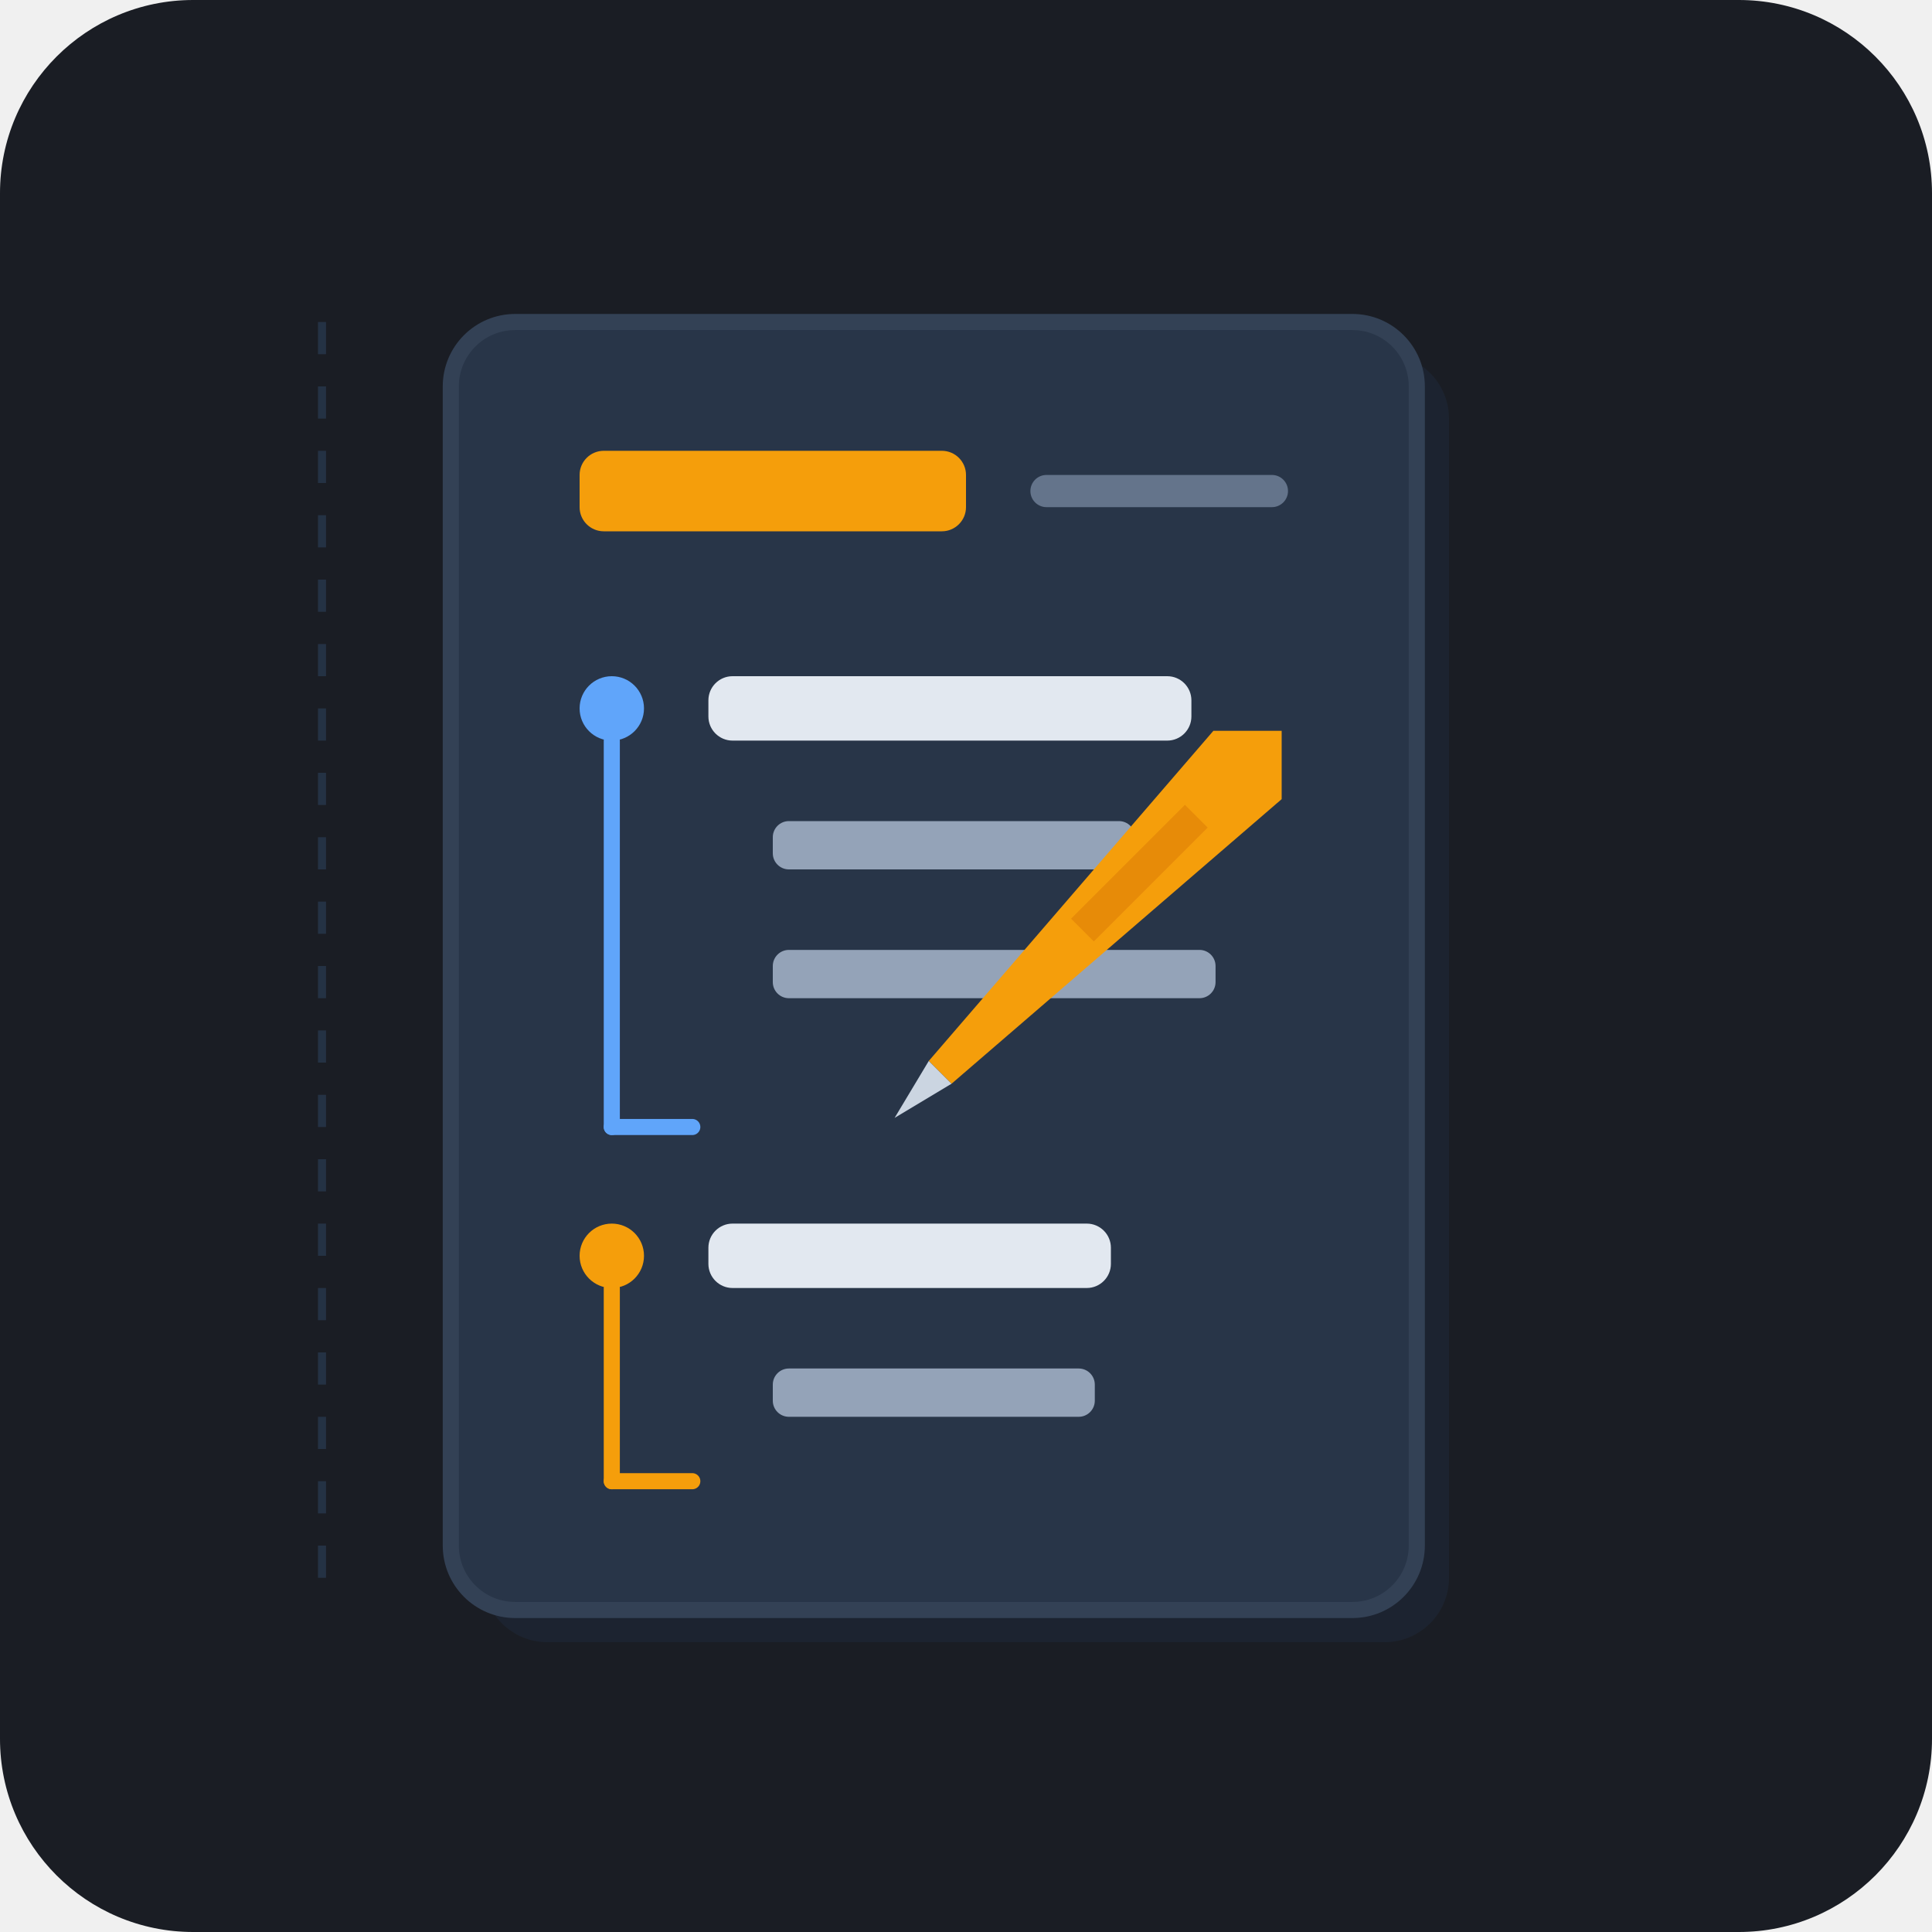
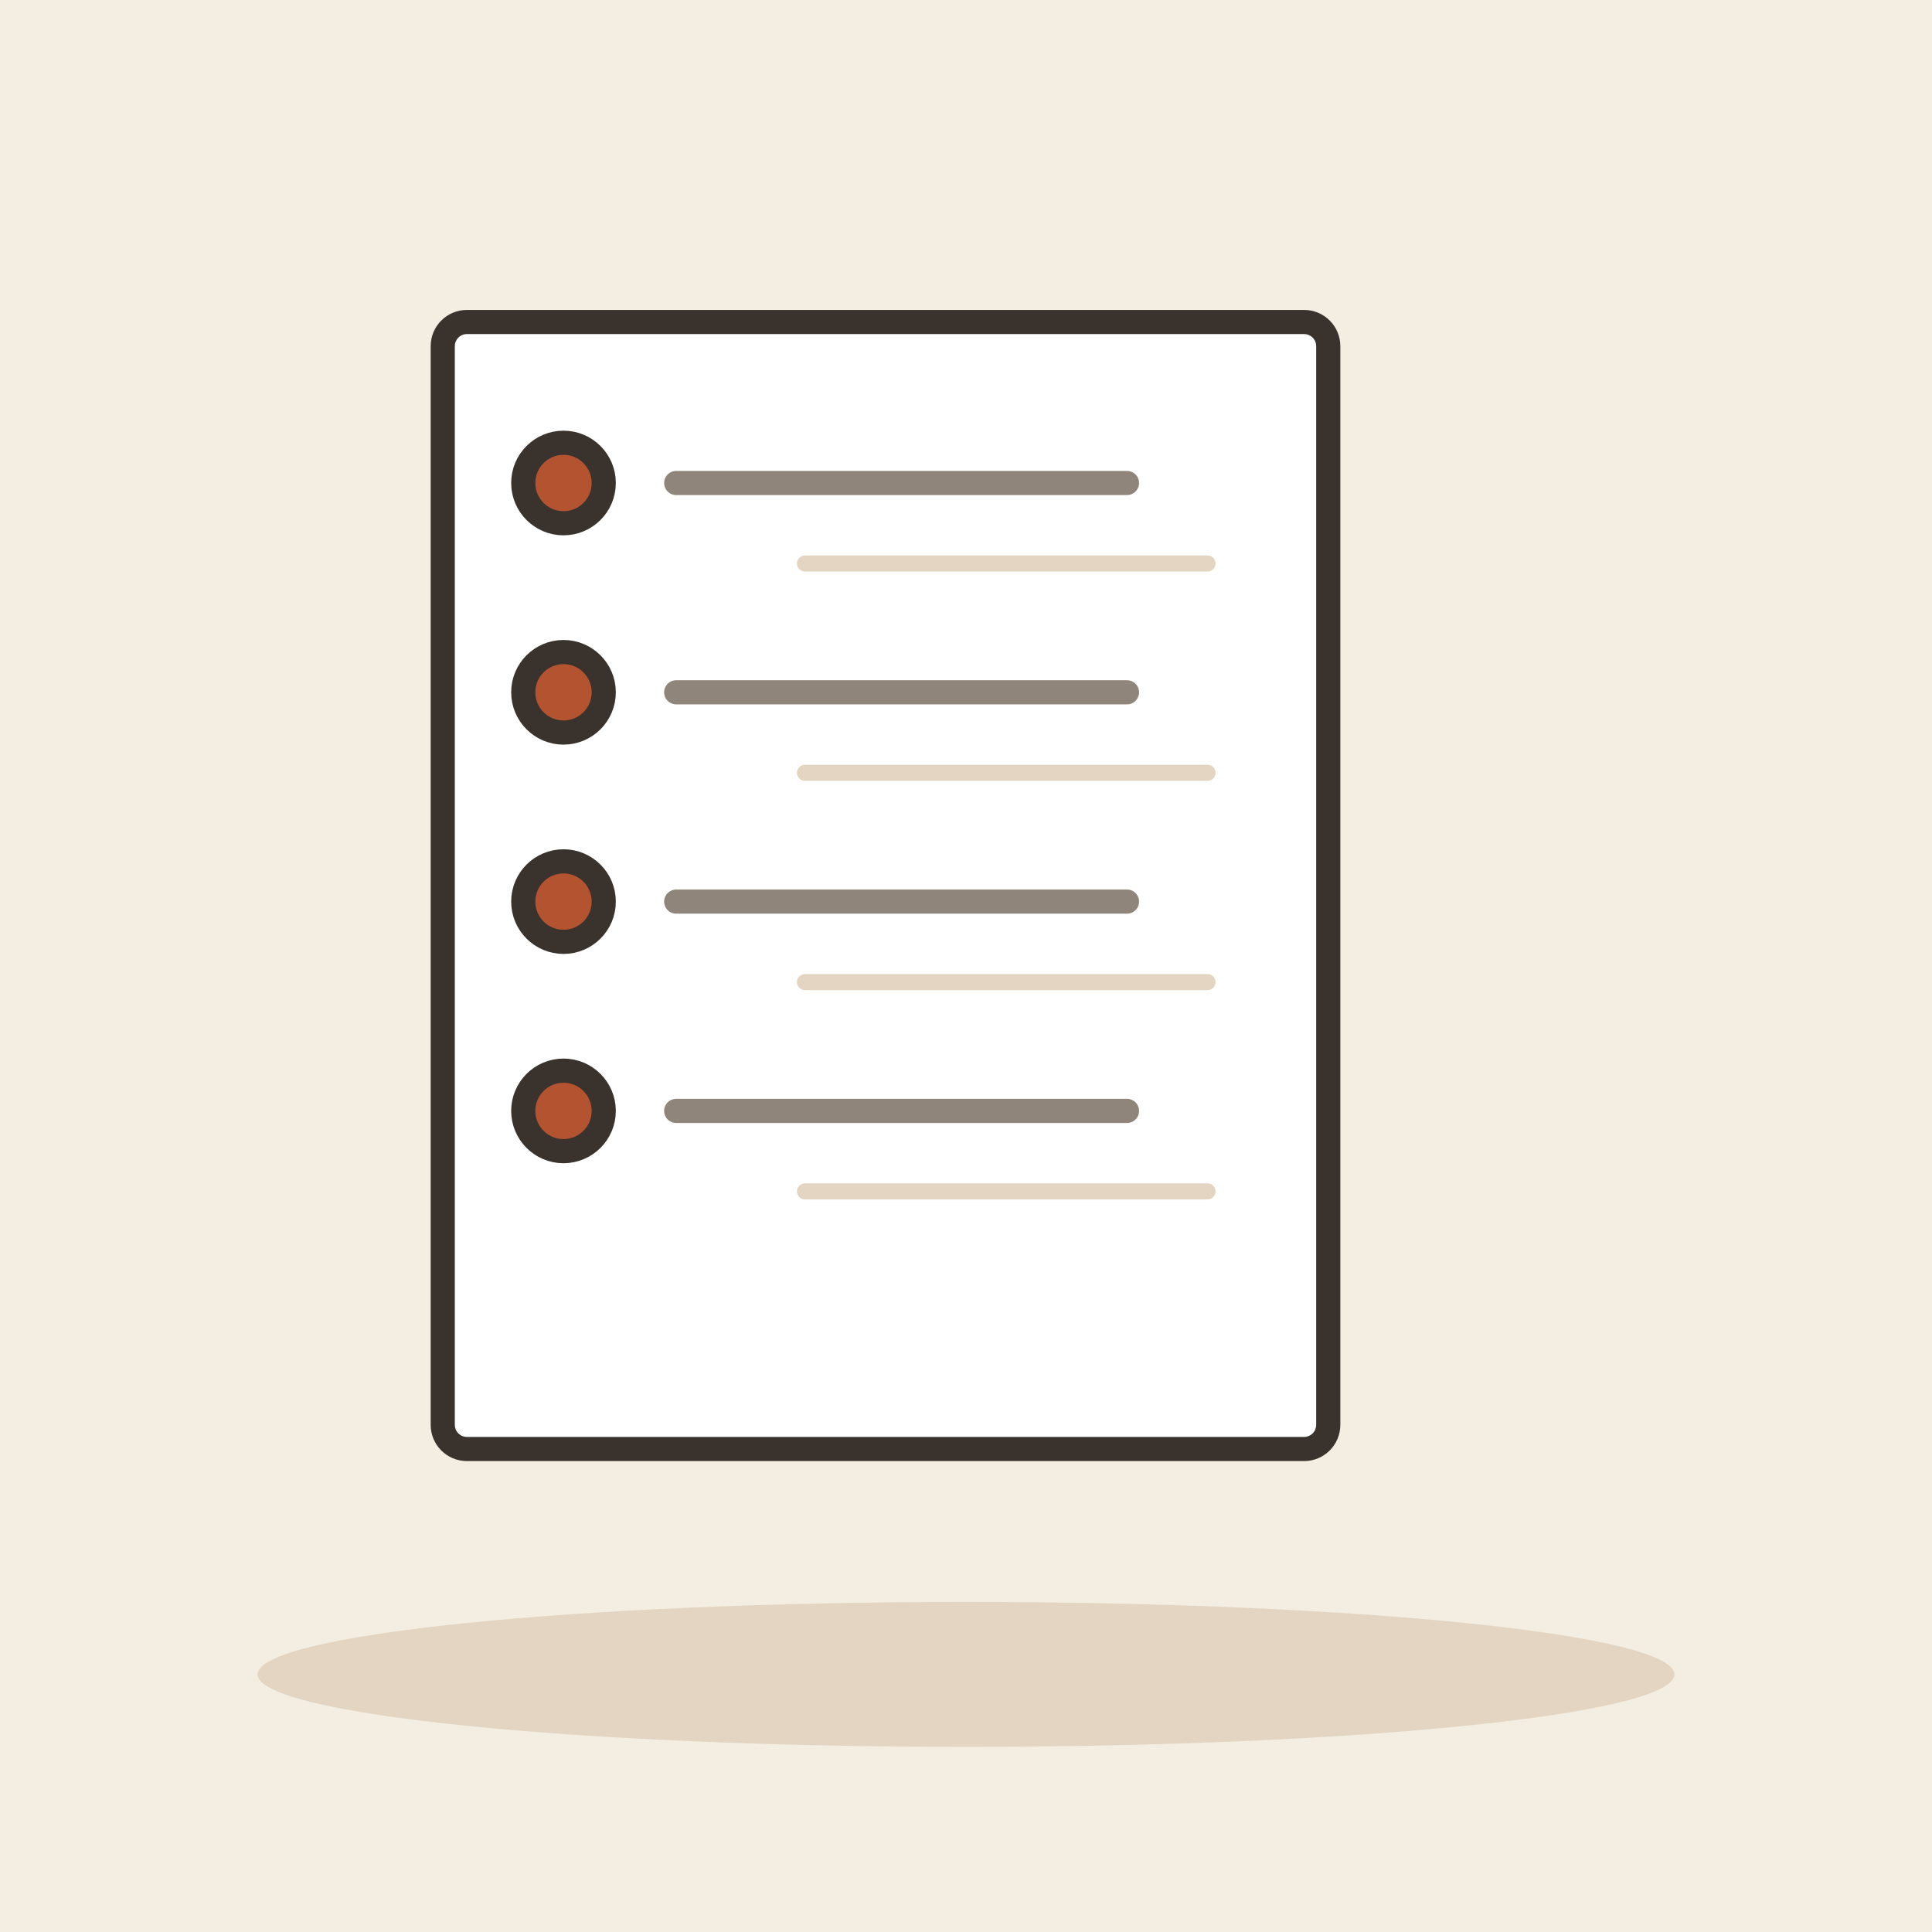
- <svg xmlns="http://www.w3.org/2000/svg" width="240" height="240" viewBox="0 0 240 240">
-   <rect width="240" height="240" rx="24" fill="#1A1D24" />
-   <g opacity="0.15">
-     <line x1="40" y1="40" x2="40" y2="200" stroke="#60A5FA" stroke-width="1" stroke-dasharray="4 4" />
-     <line x1="80" y1="40" x2="80" y2="200" stroke="#60A5FA" stroke-width="1" stroke-dasharray="4 4" />
-     <line x1="120" y1="40" x2="120" y2="200" stroke="#60A5FA" stroke-width="1" stroke-dasharray="4 4" />
+ <svg xmlns="http://www.w3.org/2000/svg" viewBox="0 0 240 240" data-style="editorial">
+   <rect width="240" height="240" fill="#F4EDE2" />
+   <ellipse cx="120" cy="208" rx="88" ry="9" fill="#E3D5C1" />
+   <g transform="translate(110 110)">
+     <rect x="-55" y="-70" width="110" height="140" rx="3" fill="#FFFFFF" stroke="#3A332D" stroke-width="3" stroke-linecap="round" stroke-linejoin="round" />
  </g>
-   <g transform="translate(48, 32)">
-     <rect x="12" y="12" width="120" height="160" rx="8" fill="#1E293B" opacity="0.5" />
-     <rect x="8" y="8" width="120" height="160" rx="8" fill="#283548" stroke="#334155" stroke-width="2" />
-     <rect x="24" y="24" width="48" height="10" rx="3" fill="#F59E0B" />
-     <rect x="80" y="27" width="32" height="4" rx="2" fill="#64748B" />
-     <circle cx="28" cy="56" r="4" fill="#60A5FA" />
-     <line x1="28" y1="60" x2="28" y2="108" stroke="#60A5FA" stroke-width="2" stroke-linecap="round" />
-     <line x1="28" y1="108" x2="38" y2="108" stroke="#60A5FA" stroke-width="2" stroke-linecap="round" />
-     <rect x="40" y="52" width="60" height="8" rx="3" fill="#E2E8F0" />
-     <rect x="48" y="70" width="45" height="6" rx="2" fill="#94A3B8" />
-     <rect x="48" y="86" width="55" height="6" rx="2" fill="#94A3B8" />
-     <circle cx="28" cy="124" r="4" fill="#F59E0B" />
-     <line x1="28" y1="128" x2="28" y2="152" stroke="#F59E0B" stroke-width="2" stroke-linecap="round" />
-     <line x1="28" y1="152" x2="38" y2="152" stroke="#F59E0B" stroke-width="2" stroke-linecap="round" />
-     <rect x="40" y="120" width="50" height="8" rx="3" fill="#E2E8F0" />
-     <rect x="48" y="138" width="40" height="6" rx="2" fill="#94A3B8" />
-     <g transform="translate(90, 80) rotate(45)">
-       <path d="M 0,-30 L 6,-24 L 2,30 L -2,30 L -6,-24 Z" fill="#F59E0B" />
-       <polygon points="0,38 -2,30 2,30" fill="#CBD5E1" />
-       <rect x="-2" y="-15" width="4" height="20" fill="#D97706" opacity="0.5" />
-     </g>
-   </g>
+   <circle cx="70" cy="60" r="5" fill="#B4532F" stroke="#3A332D" stroke-width="3" stroke-linecap="round" stroke-linejoin="round" />
+   <path d="M84 60L140 60" stroke="#8F857A" stroke-width="3" stroke-linecap="round" fill="none" />
+   <path d="M100 70L150 70" stroke="#E3D5C1" stroke-width="2" stroke-linecap="round" fill="none" />
+   <circle cx="70" cy="86" r="5" fill="#B4532F" stroke="#3A332D" stroke-width="3" stroke-linecap="round" stroke-linejoin="round" />
+   <path d="M84 86L140 86" stroke="#8F857A" stroke-width="3" stroke-linecap="round" fill="none" />
+   <path d="M100 96L150 96" stroke="#E3D5C1" stroke-width="2" stroke-linecap="round" fill="none" />
+   <circle cx="70" cy="112" r="5" fill="#B4532F" stroke="#3A332D" stroke-width="3" stroke-linecap="round" stroke-linejoin="round" />
+   <path d="M84 112L140 112" stroke="#8F857A" stroke-width="3" stroke-linecap="round" fill="none" />
+   <path d="M100 122L150 122" stroke="#E3D5C1" stroke-width="2" stroke-linecap="round" fill="none" />
+   <circle cx="70" cy="138" r="5" fill="#B4532F" stroke="#3A332D" stroke-width="3" stroke-linecap="round" stroke-linejoin="round" />
+   <path d="M84 138L140 138" stroke="#8F857A" stroke-width="3" stroke-linecap="round" fill="none" />
+   <path d="M100 148L150 148" stroke="#E3D5C1" stroke-width="2" stroke-linecap="round" fill="none" />
</svg>
